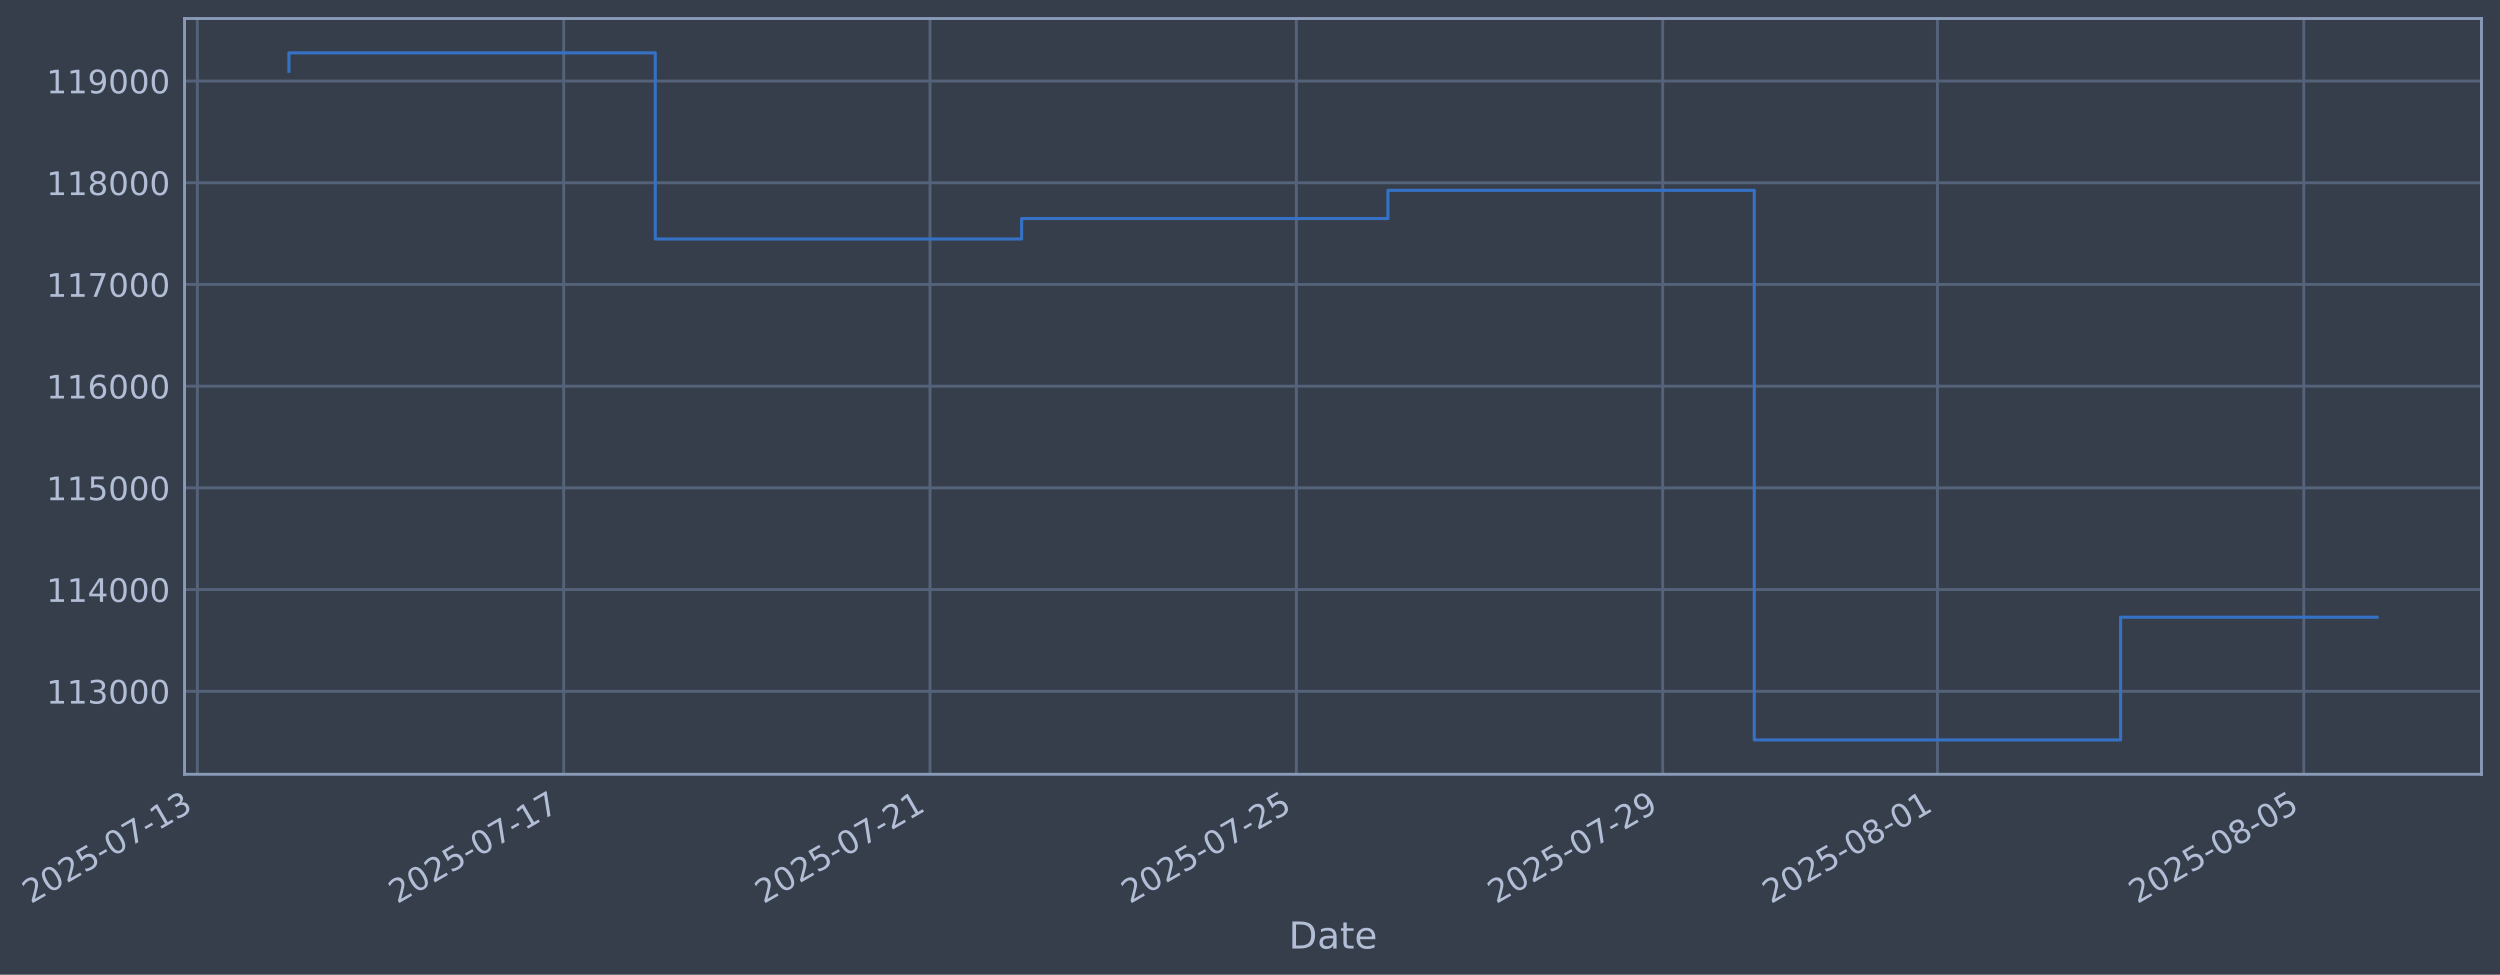
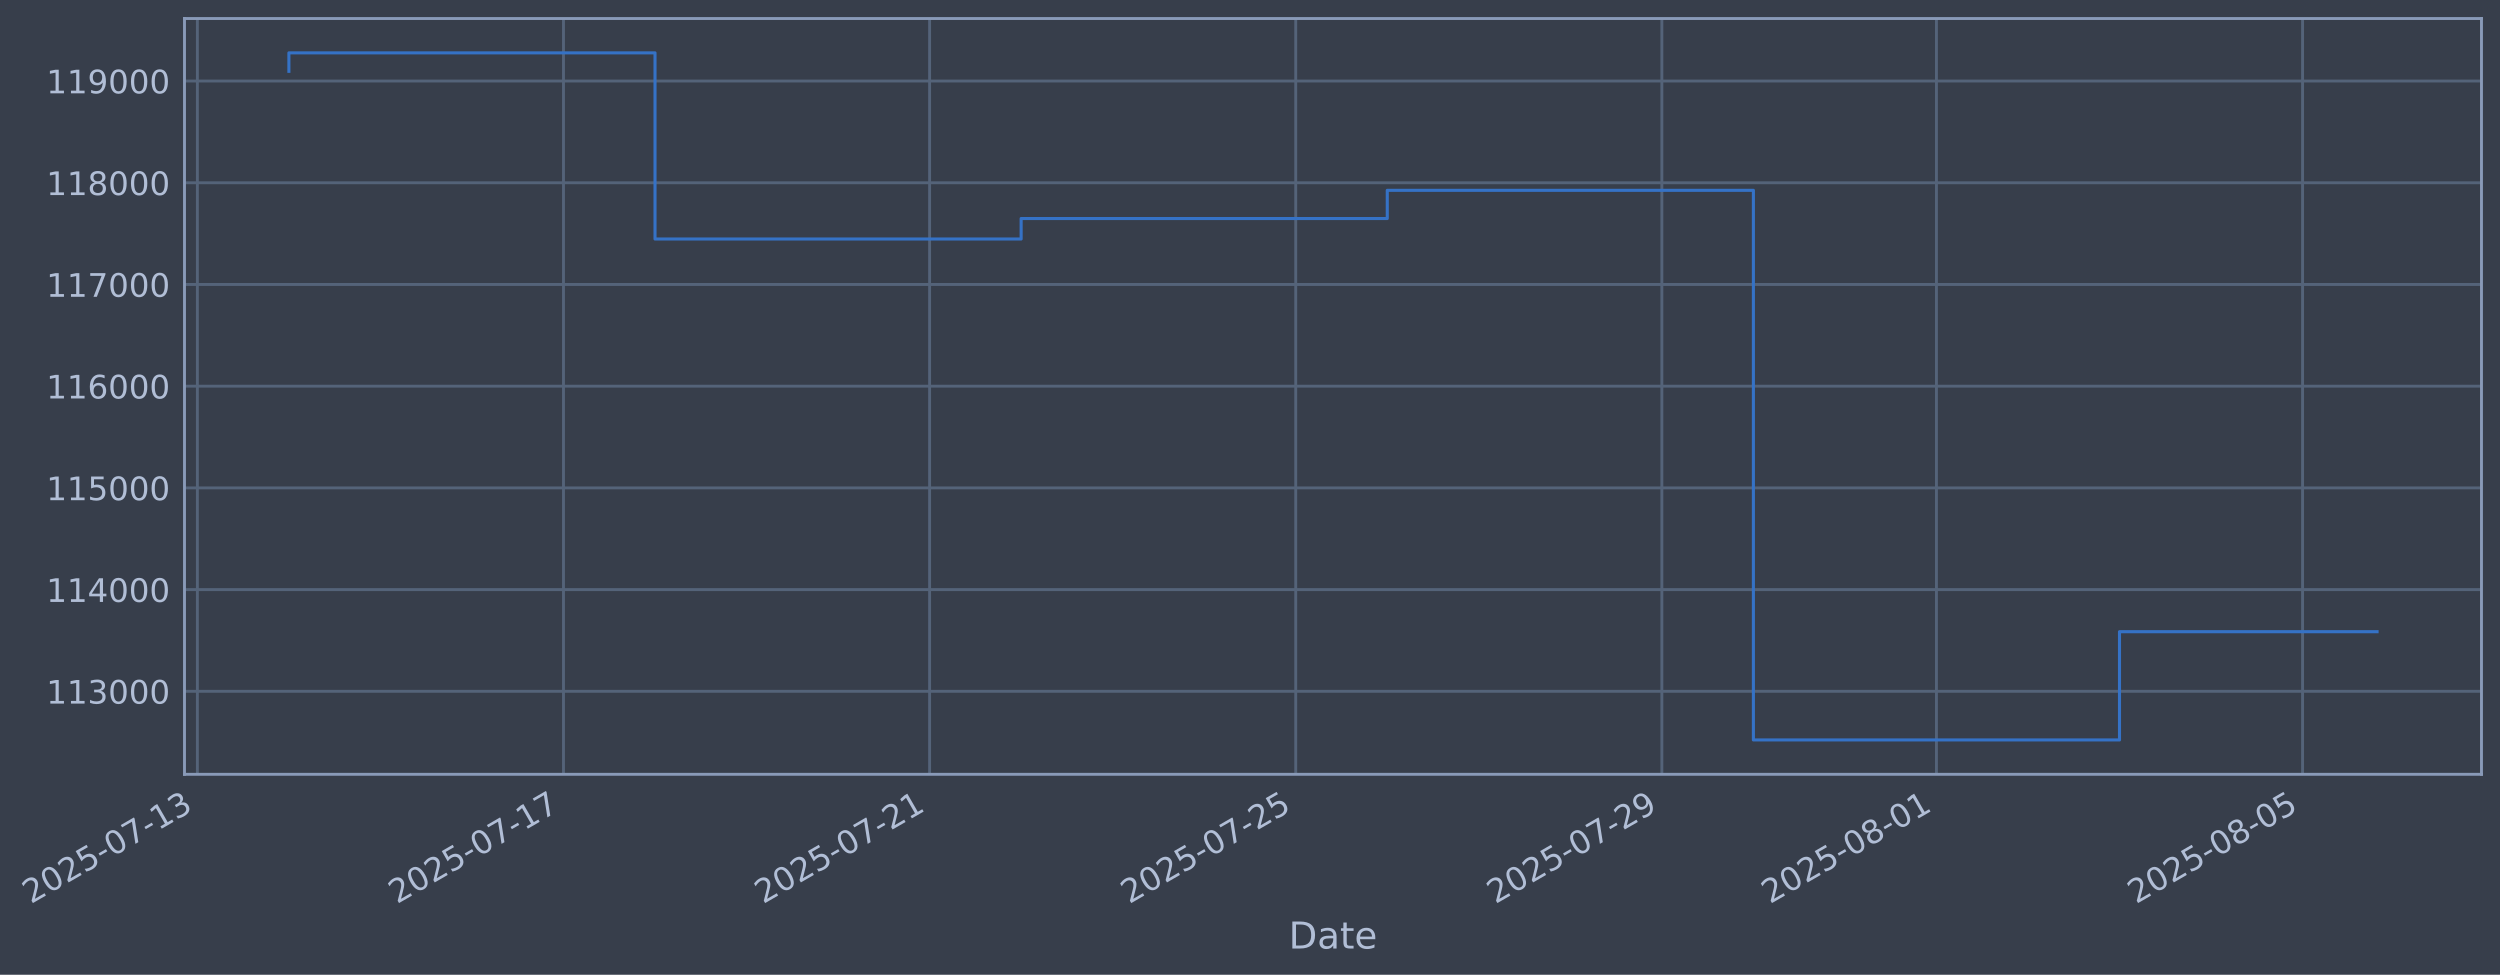
- <svg xmlns="http://www.w3.org/2000/svg" xmlns:xlink="http://www.w3.org/1999/xlink" width="971.728pt" height="378.87pt" viewBox="0 0 971.728 378.87" version="1.1">
+ <svg xmlns="http://www.w3.org/2000/svg" xmlns:xlink="http://www.w3.org/1999/xlink" width="971.707pt" height="378.87pt" viewBox="0 0 971.707 378.87" version="1.1">
  <defs>
    <style type="text/css">*{stroke-linejoin: round; stroke-linecap: butt}</style>
  </defs>
  <g id="figure_1">
    <g id="patch_1">
-       <path d="M 0 378.87  L 971.728 378.87  L 971.728 0  L 0 0  z " style="fill: #373e4b" />
+       <path d="M 0 378.87  L 971.707 378.87  L 971.707 0  L 0 0  z " style="fill: #373e4b" />
    </g>
    <g id="axes_1">
      <g id="patch_2">
-         <path d="M 71.728 300.96  L 964.528 300.96  L 964.528 7.2  L 71.728 7.2  z " style="fill: #373e4b" />
+         <path d="M 71.707 300.96  L 964.507 300.96  L 964.507 7.2  L 71.707 7.2  z " style="fill: #373e4b" />
      </g>
      <g id="matplotlib.axis_1">
        <g id="xtick_1">
          <g id="line2d_1">
-             <path d="M 76.713 300.96  L 76.713 7.2  " clip-path="url(#paa0bf071e1)" style="fill: none; stroke: #546379; stroke-width: 1.12; stroke-linecap: square" />
+             <path d="M 76.713 300.96  L 76.713 7.2  " clip-path="url(#p9219a9acdf)" style="fill: none; stroke: #546379; stroke-width: 1.12; stroke-linecap: square" />
          </g>
          <g id="line2d_2" />
          <g id="text_1">
            <g style="fill: #b1bed6" transform="translate(11.98702 351.4642) rotate(-30) scale(0.126 -0.126)">
              <defs>
                <path id="DejaVuSans-32" d="M 1228 531  L 3431 531  L 3431 0  L 469 0  L 469 531  Q 828 903 1448 1529  Q 2069 2156 2228 2338  Q 2531 2678 2651 2914  Q 2772 3150 2772 3378  Q 2772 3750 2511 3984  Q 2250 4219 1831 4219  Q 1534 4219 1204 4116  Q 875 4013 500 3803  L 500 4441  Q 881 4594 1212 4672  Q 1544 4750 1819 4750  Q 2544 4750 2975 4387  Q 3406 4025 3406 3419  Q 3406 3131 3298 2873  Q 3191 2616 2906 2266  Q 2828 2175 2409 1742  Q 1991 1309 1228 531  z " transform="scale(0.015625)" />
                <path id="DejaVuSans-30" d="M 2034 4250  Q 1547 4250 1301 3770  Q 1056 3291 1056 2328  Q 1056 1369 1301 889  Q 1547 409 2034 409  Q 2525 409 2770 889  Q 3016 1369 3016 2328  Q 3016 3291 2770 3770  Q 2525 4250 2034 4250  z M 2034 4750  Q 2819 4750 3233 4129  Q 3647 3509 3647 2328  Q 3647 1150 3233 529  Q 2819 -91 2034 -91  Q 1250 -91 836 529  Q 422 1150 422 2328  Q 422 3509 836 4129  Q 1250 4750 2034 4750  z " transform="scale(0.015625)" />
                <path id="DejaVuSans-35" d="M 691 4666  L 3169 4666  L 3169 4134  L 1269 4134  L 1269 2991  Q 1406 3038 1543 3061  Q 1681 3084 1819 3084  Q 2600 3084 3056 2656  Q 3513 2228 3513 1497  Q 3513 744 3044 326  Q 2575 -91 1722 -91  Q 1428 -91 1123 -41  Q 819 9 494 109  L 494 744  Q 775 591 1075 516  Q 1375 441 1709 441  Q 2250 441 2565 725  Q 2881 1009 2881 1497  Q 2881 1984 2565 2268  Q 2250 2553 1709 2553  Q 1456 2553 1204 2497  Q 953 2441 691 2322  L 691 4666  z " transform="scale(0.015625)" />
                <path id="DejaVuSans-2d" d="M 313 2009  L 1997 2009  L 1997 1497  L 313 1497  L 313 2009  z " transform="scale(0.015625)" />
                <path id="DejaVuSans-37" d="M 525 4666  L 3525 4666  L 3525 4397  L 1831 0  L 1172 0  L 2766 4134  L 525 4134  L 525 4666  z " transform="scale(0.015625)" />
                <path id="DejaVuSans-31" d="M 794 531  L 1825 531  L 1825 4091  L 703 3866  L 703 4441  L 1819 4666  L 2450 4666  L 2450 531  L 3481 531  L 3481 0  L 794 0  L 794 531  z " transform="scale(0.015625)" />
                <path id="DejaVuSans-33" d="M 2597 2516  Q 3050 2419 3304 2112  Q 3559 1806 3559 1356  Q 3559 666 3084 287  Q 2609 -91 1734 -91  Q 1441 -91 1130 -33  Q 819 25 488 141  L 488 750  Q 750 597 1062 519  Q 1375 441 1716 441  Q 2309 441 2620 675  Q 2931 909 2931 1356  Q 2931 1769 2642 2001  Q 2353 2234 1838 2234  L 1294 2234  L 1294 2753  L 1863 2753  Q 2328 2753 2575 2939  Q 2822 3125 2822 3475  Q 2822 3834 2567 4026  Q 2313 4219 1838 4219  Q 1578 4219 1281 4162  Q 984 4106 628 3988  L 628 4550  Q 988 4650 1302 4700  Q 1616 4750 1894 4750  Q 2613 4750 3031 4423  Q 3450 4097 3450 3541  Q 3450 3153 3228 2886  Q 3006 2619 2597 2516  z " transform="scale(0.015625)" />
              </defs>
              <use xlink:href="#DejaVuSans-32" />
              <use xlink:href="#DejaVuSans-30" transform="translate(63.62305 0)" />
              <use xlink:href="#DejaVuSans-32" transform="translate(127.2461 0)" />
              <use xlink:href="#DejaVuSans-35" transform="translate(190.8691 0)" />
              <use xlink:href="#DejaVuSans-2d" transform="translate(254.4922 0)" />
              <use xlink:href="#DejaVuSans-30" transform="translate(290.5762 0)" />
              <use xlink:href="#DejaVuSans-37" transform="translate(354.1992 0)" />
              <use xlink:href="#DejaVuSans-2d" transform="translate(417.8223 0)" />
              <use xlink:href="#DejaVuSans-31" transform="translate(453.9062 0)" />
              <use xlink:href="#DejaVuSans-33" transform="translate(517.5293 0)" />
            </g>
          </g>
        </g>
        <g id="xtick_2">
          <g id="line2d_3">
-             <path d="M 219.102 300.96  L 219.102 7.2  " clip-path="url(#paa0bf071e1)" style="fill: none; stroke: #546379; stroke-width: 1.12; stroke-linecap: square" />
+             <path d="M 219.018 300.96  L 219.018 7.2  " clip-path="url(#p9219a9acdf)" style="fill: none; stroke: #546379; stroke-width: 1.12; stroke-linecap: square" />
          </g>
          <g id="line2d_4" />
          <g id="text_2">
-             <g style="fill: #b1bed6" transform="translate(154.3768 351.4642) rotate(-30) scale(0.126 -0.126)">
+             <g style="fill: #b1bed6" transform="translate(154.2922 351.4642) rotate(-30) scale(0.126 -0.126)">
              <use xlink:href="#DejaVuSans-32" />
              <use xlink:href="#DejaVuSans-30" transform="translate(63.62305 0)" />
              <use xlink:href="#DejaVuSans-32" transform="translate(127.2461 0)" />
              <use xlink:href="#DejaVuSans-35" transform="translate(190.8691 0)" />
              <use xlink:href="#DejaVuSans-2d" transform="translate(254.4922 0)" />
              <use xlink:href="#DejaVuSans-30" transform="translate(290.5762 0)" />
              <use xlink:href="#DejaVuSans-37" transform="translate(354.1992 0)" />
              <use xlink:href="#DejaVuSans-2d" transform="translate(417.8223 0)" />
              <use xlink:href="#DejaVuSans-31" transform="translate(453.9062 0)" />
              <use xlink:href="#DejaVuSans-37" transform="translate(517.5293 0)" />
            </g>
          </g>
        </g>
        <g id="xtick_3">
          <g id="line2d_5">
-             <path d="M 361.492 300.96  L 361.492 7.2  " clip-path="url(#paa0bf071e1)" style="fill: none; stroke: #546379; stroke-width: 1.12; stroke-linecap: square" />
+             <path d="M 361.323 300.96  L 361.323 7.2  " clip-path="url(#p9219a9acdf)" style="fill: none; stroke: #546379; stroke-width: 1.12; stroke-linecap: square" />
          </g>
          <g id="line2d_6" />
          <g id="text_3">
-             <g style="fill: #b1bed6" transform="translate(296.7667 351.4642) rotate(-30) scale(0.126 -0.126)">
+             <g style="fill: #b1bed6" transform="translate(296.5975 351.4642) rotate(-30) scale(0.126 -0.126)">
              <use xlink:href="#DejaVuSans-32" />
              <use xlink:href="#DejaVuSans-30" transform="translate(63.62305 0)" />
              <use xlink:href="#DejaVuSans-32" transform="translate(127.2461 0)" />
              <use xlink:href="#DejaVuSans-35" transform="translate(190.8691 0)" />
              <use xlink:href="#DejaVuSans-2d" transform="translate(254.4922 0)" />
              <use xlink:href="#DejaVuSans-30" transform="translate(290.5762 0)" />
              <use xlink:href="#DejaVuSans-37" transform="translate(354.1992 0)" />
              <use xlink:href="#DejaVuSans-2d" transform="translate(417.8223 0)" />
              <use xlink:href="#DejaVuSans-32" transform="translate(453.9062 0)" />
              <use xlink:href="#DejaVuSans-31" transform="translate(517.5293 0)" />
            </g>
          </g>
        </g>
        <g id="xtick_4">
          <g id="line2d_7">
-             <path d="M 503.882 300.96  L 503.882 7.2  " clip-path="url(#paa0bf071e1)" style="fill: none; stroke: #546379; stroke-width: 1.12; stroke-linecap: square" />
+             <path d="M 503.628 300.96  L 503.628 7.2  " clip-path="url(#p9219a9acdf)" style="fill: none; stroke: #546379; stroke-width: 1.12; stroke-linecap: square" />
          </g>
          <g id="line2d_8" />
          <g id="text_4">
-             <g style="fill: #b1bed6" transform="translate(439.1565 351.4642) rotate(-30) scale(0.126 -0.126)">
+             <g style="fill: #b1bed6" transform="translate(438.9027 351.4642) rotate(-30) scale(0.126 -0.126)">
              <use xlink:href="#DejaVuSans-32" />
              <use xlink:href="#DejaVuSans-30" transform="translate(63.62305 0)" />
              <use xlink:href="#DejaVuSans-32" transform="translate(127.2461 0)" />
              <use xlink:href="#DejaVuSans-35" transform="translate(190.8691 0)" />
              <use xlink:href="#DejaVuSans-2d" transform="translate(254.4922 0)" />
              <use xlink:href="#DejaVuSans-30" transform="translate(290.5762 0)" />
              <use xlink:href="#DejaVuSans-37" transform="translate(354.1992 0)" />
              <use xlink:href="#DejaVuSans-2d" transform="translate(417.8223 0)" />
              <use xlink:href="#DejaVuSans-32" transform="translate(453.9062 0)" />
              <use xlink:href="#DejaVuSans-35" transform="translate(517.5293 0)" />
            </g>
          </g>
        </g>
        <g id="xtick_5">
          <g id="line2d_9">
-             <path d="M 646.272 300.96  L 646.272 7.2  " clip-path="url(#paa0bf071e1)" style="fill: none; stroke: #546379; stroke-width: 1.12; stroke-linecap: square" />
+             <path d="M 645.933 300.96  L 645.933 7.2  " clip-path="url(#p9219a9acdf)" style="fill: none; stroke: #546379; stroke-width: 1.12; stroke-linecap: square" />
          </g>
          <g id="line2d_10" />
          <g id="text_5">
-             <g style="fill: #b1bed6" transform="translate(581.5464 351.4642) rotate(-30) scale(0.126 -0.126)">
+             <g style="fill: #b1bed6" transform="translate(581.2079 351.4642) rotate(-30) scale(0.126 -0.126)">
              <defs>
                <path id="DejaVuSans-39" d="M 703 97  L 703 672  Q 941 559 1184 500  Q 1428 441 1663 441  Q 2288 441 2617 861  Q 2947 1281 2994 2138  Q 2813 1869 2534 1725  Q 2256 1581 1919 1581  Q 1219 1581 811 2004  Q 403 2428 403 3163  Q 403 3881 828 4315  Q 1253 4750 1959 4750  Q 2769 4750 3195 4129  Q 3622 3509 3622 2328  Q 3622 1225 3098 567  Q 2575 -91 1691 -91  Q 1453 -91 1209 -44  Q 966 3 703 97  z M 1959 2075  Q 2384 2075 2632 2365  Q 2881 2656 2881 3163  Q 2881 3666 2632 3958  Q 2384 4250 1959 4250  Q 1534 4250 1286 3958  Q 1038 3666 1038 3163  Q 1038 2656 1286 2365  Q 1534 2075 1959 2075  z " transform="scale(0.015625)" />
              </defs>
              <use xlink:href="#DejaVuSans-32" />
              <use xlink:href="#DejaVuSans-30" transform="translate(63.62305 0)" />
              <use xlink:href="#DejaVuSans-32" transform="translate(127.2461 0)" />
              <use xlink:href="#DejaVuSans-35" transform="translate(190.8691 0)" />
              <use xlink:href="#DejaVuSans-2d" transform="translate(254.4922 0)" />
              <use xlink:href="#DejaVuSans-30" transform="translate(290.5762 0)" />
              <use xlink:href="#DejaVuSans-37" transform="translate(354.1992 0)" />
              <use xlink:href="#DejaVuSans-2d" transform="translate(417.8223 0)" />
              <use xlink:href="#DejaVuSans-32" transform="translate(453.9062 0)" />
              <use xlink:href="#DejaVuSans-39" transform="translate(517.5293 0)" />
            </g>
          </g>
        </g>
        <g id="xtick_6">
          <g id="line2d_11">
-             <path d="M 753.064 300.96  L 753.064 7.2  " clip-path="url(#paa0bf071e1)" style="fill: none; stroke: #546379; stroke-width: 1.12; stroke-linecap: square" />
+             <path d="M 752.662 300.96  L 752.662 7.2  " clip-path="url(#p9219a9acdf)" style="fill: none; stroke: #546379; stroke-width: 1.12; stroke-linecap: square" />
          </g>
          <g id="line2d_12" />
          <g id="text_6">
-             <g style="fill: #b1bed6" transform="translate(688.3387 351.4642) rotate(-30) scale(0.126 -0.126)">
+             <g style="fill: #b1bed6" transform="translate(687.9369 351.4642) rotate(-30) scale(0.126 -0.126)">
              <defs>
                <path id="DejaVuSans-38" d="M 2034 2216  Q 1584 2216 1326 1975  Q 1069 1734 1069 1313  Q 1069 891 1326 650  Q 1584 409 2034 409  Q 2484 409 2743 651  Q 3003 894 3003 1313  Q 3003 1734 2745 1975  Q 2488 2216 2034 2216  z M 1403 2484  Q 997 2584 770 2862  Q 544 3141 544 3541  Q 544 4100 942 4425  Q 1341 4750 2034 4750  Q 2731 4750 3128 4425  Q 3525 4100 3525 3541  Q 3525 3141 3298 2862  Q 3072 2584 2669 2484  Q 3125 2378 3379 2068  Q 3634 1759 3634 1313  Q 3634 634 3220 271  Q 2806 -91 2034 -91  Q 1263 -91 848 271  Q 434 634 434 1313  Q 434 1759 690 2068  Q 947 2378 1403 2484  z M 1172 3481  Q 1172 3119 1398 2916  Q 1625 2713 2034 2713  Q 2441 2713 2670 2916  Q 2900 3119 2900 3481  Q 2900 3844 2670 4047  Q 2441 4250 2034 4250  Q 1625 4250 1398 4047  Q 1172 3844 1172 3481  z " transform="scale(0.015625)" />
              </defs>
              <use xlink:href="#DejaVuSans-32" />
              <use xlink:href="#DejaVuSans-30" transform="translate(63.62305 0)" />
              <use xlink:href="#DejaVuSans-32" transform="translate(127.2461 0)" />
              <use xlink:href="#DejaVuSans-35" transform="translate(190.8691 0)" />
              <use xlink:href="#DejaVuSans-2d" transform="translate(254.4922 0)" />
              <use xlink:href="#DejaVuSans-30" transform="translate(290.5762 0)" />
              <use xlink:href="#DejaVuSans-38" transform="translate(354.1992 0)" />
              <use xlink:href="#DejaVuSans-2d" transform="translate(417.8223 0)" />
              <use xlink:href="#DejaVuSans-30" transform="translate(453.9062 0)" />
              <use xlink:href="#DejaVuSans-31" transform="translate(517.5293 0)" />
            </g>
          </g>
        </g>
        <g id="xtick_7">
          <g id="line2d_13">
-             <path d="M 895.454 300.96  L 895.454 7.2  " clip-path="url(#paa0bf071e1)" style="fill: none; stroke: #546379; stroke-width: 1.12; stroke-linecap: square" />
+             <path d="M 894.968 300.96  L 894.968 7.2  " clip-path="url(#p9219a9acdf)" style="fill: none; stroke: #546379; stroke-width: 1.12; stroke-linecap: square" />
          </g>
          <g id="line2d_14" />
          <g id="text_7">
-             <g style="fill: #b1bed6" transform="translate(830.7286 351.4642) rotate(-30) scale(0.126 -0.126)">
+             <g style="fill: #b1bed6" transform="translate(830.2421 351.4642) rotate(-30) scale(0.126 -0.126)">
              <use xlink:href="#DejaVuSans-32" />
              <use xlink:href="#DejaVuSans-30" transform="translate(63.62305 0)" />
              <use xlink:href="#DejaVuSans-32" transform="translate(127.2461 0)" />
              <use xlink:href="#DejaVuSans-35" transform="translate(190.8691 0)" />
              <use xlink:href="#DejaVuSans-2d" transform="translate(254.4922 0)" />
              <use xlink:href="#DejaVuSans-30" transform="translate(290.5762 0)" />
              <use xlink:href="#DejaVuSans-38" transform="translate(354.1992 0)" />
              <use xlink:href="#DejaVuSans-2d" transform="translate(417.8223 0)" />
              <use xlink:href="#DejaVuSans-30" transform="translate(453.9062 0)" />
              <use xlink:href="#DejaVuSans-35" transform="translate(517.5293 0)" />
            </g>
          </g>
        </g>
        <g id="text_8">
-           <g style="fill: #b1bed6" transform="translate(500.919 368.6753) scale(0.144 -0.144)">
+           <g style="fill: #b1bed6" transform="translate(500.8979 368.6753) scale(0.144 -0.144)">
            <defs>
              <path id="DejaVuSans-44" d="M 1259 4147  L 1259 519  L 2022 519  Q 2988 519 3436 956  Q 3884 1394 3884 2338  Q 3884 3275 3436 3711  Q 2988 4147 2022 4147  L 1259 4147  z M 628 4666  L 1925 4666  Q 3281 4666 3915 4102  Q 4550 3538 4550 2338  Q 4550 1131 3912 565  Q 3275 0 1925 0  L 628 0  L 628 4666  z " transform="scale(0.015625)" />
              <path id="DejaVuSans-61" d="M 2194 1759  Q 1497 1759 1228 1600  Q 959 1441 959 1056  Q 959 750 1161 570  Q 1363 391 1709 391  Q 2188 391 2477 730  Q 2766 1069 2766 1631  L 2766 1759  L 2194 1759  z M 3341 1997  L 3341 0  L 2766 0  L 2766 531  Q 2569 213 2275 61  Q 1981 -91 1556 -91  Q 1019 -91 701 211  Q 384 513 384 1019  Q 384 1609 779 1909  Q 1175 2209 1959 2209  L 2766 2209  L 2766 2266  Q 2766 2663 2505 2880  Q 2244 3097 1772 3097  Q 1472 3097 1187 3025  Q 903 2953 641 2809  L 641 3341  Q 956 3463 1253 3523  Q 1550 3584 1831 3584  Q 2591 3584 2966 3190  Q 3341 2797 3341 1997  z " transform="scale(0.015625)" />
              <path id="DejaVuSans-74" d="M 1172 4494  L 1172 3500  L 2356 3500  L 2356 3053  L 1172 3053  L 1172 1153  Q 1172 725 1289 603  Q 1406 481 1766 481  L 2356 481  L 2356 0  L 1766 0  Q 1100 0 847 248  Q 594 497 594 1153  L 594 3053  L 172 3053  L 172 3500  L 594 3500  L 594 4494  L 1172 4494  z " transform="scale(0.015625)" />
              <path id="DejaVuSans-65" d="M 3597 1894  L 3597 1613  L 953 1613  Q 991 1019 1311 708  Q 1631 397 2203 397  Q 2534 397 2845 478  Q 3156 559 3463 722  L 3463 178  Q 3153 47 2828 -22  Q 2503 -91 2169 -91  Q 1331 -91 842 396  Q 353 884 353 1716  Q 353 2575 817 3079  Q 1281 3584 2069 3584  Q 2775 3584 3186 3129  Q 3597 2675 3597 1894  z M 3022 2063  Q 3016 2534 2758 2815  Q 2500 3097 2075 3097  Q 1594 3097 1305 2825  Q 1016 2553 972 2059  L 3022 2063  z " transform="scale(0.015625)" />
            </defs>
            <use xlink:href="#DejaVuSans-44" />
            <use xlink:href="#DejaVuSans-61" transform="translate(77.00195 0)" />
            <use xlink:href="#DejaVuSans-74" transform="translate(138.2812 0)" />
            <use xlink:href="#DejaVuSans-65" transform="translate(177.4902 0)" />
          </g>
        </g>
      </g>
      <g id="matplotlib.axis_2">
        <g id="ytick_1">
          <g id="line2d_15">
-             <path d="M 71.728 268.698  L 964.528 268.698  " clip-path="url(#paa0bf071e1)" style="fill: none; stroke: #546379; stroke-width: 1.12; stroke-linecap: square" />
+             <path d="M 71.707 268.698  L 964.507 268.698  " clip-path="url(#p9219a9acdf)" style="fill: none; stroke: #546379; stroke-width: 1.12; stroke-linecap: square" />
          </g>
          <g id="line2d_16" />
          <g id="text_9">
-             <g style="fill: #b1bed6" transform="translate(18.02766 273.4854) scale(0.126 -0.126)">
+             <g style="fill: #b1bed6" transform="translate(18.00651 273.4854) scale(0.126 -0.126)">
              <use xlink:href="#DejaVuSans-31" />
              <use xlink:href="#DejaVuSans-31" transform="translate(63.62305 0)" />
              <use xlink:href="#DejaVuSans-33" transform="translate(127.2461 0)" />
              <use xlink:href="#DejaVuSans-30" transform="translate(190.8691 0)" />
              <use xlink:href="#DejaVuSans-30" transform="translate(254.4922 0)" />
              <use xlink:href="#DejaVuSans-30" transform="translate(318.1152 0)" />
            </g>
          </g>
        </g>
        <g id="ytick_2">
          <g id="line2d_17">
-             <path d="M 71.728 229.165  L 964.528 229.165  " clip-path="url(#paa0bf071e1)" style="fill: none; stroke: #546379; stroke-width: 1.12; stroke-linecap: square" />
+             <path d="M 71.707 229.165  L 964.507 229.165  " clip-path="url(#p9219a9acdf)" style="fill: none; stroke: #546379; stroke-width: 1.12; stroke-linecap: square" />
          </g>
          <g id="line2d_18" />
          <g id="text_10">
-             <g style="fill: #b1bed6" transform="translate(18.02766 233.952) scale(0.126 -0.126)">
+             <g style="fill: #b1bed6" transform="translate(18.00651 233.952) scale(0.126 -0.126)">
              <defs>
                <path id="DejaVuSans-34" d="M 2419 4116  L 825 1625  L 2419 1625  L 2419 4116  z M 2253 4666  L 3047 4666  L 3047 1625  L 3713 1625  L 3713 1100  L 3047 1100  L 3047 0  L 2419 0  L 2419 1100  L 313 1100  L 313 1709  L 2253 4666  z " transform="scale(0.015625)" />
              </defs>
              <use xlink:href="#DejaVuSans-31" />
              <use xlink:href="#DejaVuSans-31" transform="translate(63.62305 0)" />
              <use xlink:href="#DejaVuSans-34" transform="translate(127.2461 0)" />
              <use xlink:href="#DejaVuSans-30" transform="translate(190.8691 0)" />
              <use xlink:href="#DejaVuSans-30" transform="translate(254.4922 0)" />
              <use xlink:href="#DejaVuSans-30" transform="translate(318.1152 0)" />
            </g>
          </g>
        </g>
        <g id="ytick_3">
          <g id="line2d_19">
-             <path d="M 71.728 189.631  L 964.528 189.631  " clip-path="url(#paa0bf071e1)" style="fill: none; stroke: #546379; stroke-width: 1.12; stroke-linecap: square" />
+             <path d="M 71.707 189.631  L 964.507 189.631  " clip-path="url(#p9219a9acdf)" style="fill: none; stroke: #546379; stroke-width: 1.12; stroke-linecap: square" />
          </g>
          <g id="line2d_20" />
          <g id="text_11">
-             <g style="fill: #b1bed6" transform="translate(18.02766 194.4185) scale(0.126 -0.126)">
+             <g style="fill: #b1bed6" transform="translate(18.00651 194.4185) scale(0.126 -0.126)">
              <use xlink:href="#DejaVuSans-31" />
              <use xlink:href="#DejaVuSans-31" transform="translate(63.62305 0)" />
              <use xlink:href="#DejaVuSans-35" transform="translate(127.2461 0)" />
              <use xlink:href="#DejaVuSans-30" transform="translate(190.8691 0)" />
              <use xlink:href="#DejaVuSans-30" transform="translate(254.4922 0)" />
              <use xlink:href="#DejaVuSans-30" transform="translate(318.1152 0)" />
            </g>
          </g>
        </g>
        <g id="ytick_4">
          <g id="line2d_21">
-             <path d="M 71.728 150.098  L 964.528 150.098  " clip-path="url(#paa0bf071e1)" style="fill: none; stroke: #546379; stroke-width: 1.12; stroke-linecap: square" />
+             <path d="M 71.707 150.098  L 964.507 150.098  " clip-path="url(#p9219a9acdf)" style="fill: none; stroke: #546379; stroke-width: 1.12; stroke-linecap: square" />
          </g>
          <g id="line2d_22" />
          <g id="text_12">
-             <g style="fill: #b1bed6" transform="translate(18.02766 154.885) scale(0.126 -0.126)">
+             <g style="fill: #b1bed6" transform="translate(18.00651 154.885) scale(0.126 -0.126)">
              <defs>
                <path id="DejaVuSans-36" d="M 2113 2584  Q 1688 2584 1439 2293  Q 1191 2003 1191 1497  Q 1191 994 1439 701  Q 1688 409 2113 409  Q 2538 409 2786 701  Q 3034 994 3034 1497  Q 3034 2003 2786 2293  Q 2538 2584 2113 2584  z M 3366 4563  L 3366 3988  Q 3128 4100 2886 4159  Q 2644 4219 2406 4219  Q 1781 4219 1451 3797  Q 1122 3375 1075 2522  Q 1259 2794 1537 2939  Q 1816 3084 2150 3084  Q 2853 3084 3261 2657  Q 3669 2231 3669 1497  Q 3669 778 3244 343  Q 2819 -91 2113 -91  Q 1303 -91 875 529  Q 447 1150 447 2328  Q 447 3434 972 4092  Q 1497 4750 2381 4750  Q 2619 4750 2861 4703  Q 3103 4656 3366 4563  z " transform="scale(0.015625)" />
              </defs>
              <use xlink:href="#DejaVuSans-31" />
              <use xlink:href="#DejaVuSans-31" transform="translate(63.62305 0)" />
              <use xlink:href="#DejaVuSans-36" transform="translate(127.2461 0)" />
              <use xlink:href="#DejaVuSans-30" transform="translate(190.8691 0)" />
              <use xlink:href="#DejaVuSans-30" transform="translate(254.4922 0)" />
              <use xlink:href="#DejaVuSans-30" transform="translate(318.1152 0)" />
            </g>
          </g>
        </g>
        <g id="ytick_5">
          <g id="line2d_23">
-             <path d="M 71.728 110.565  L 964.528 110.565  " clip-path="url(#paa0bf071e1)" style="fill: none; stroke: #546379; stroke-width: 1.12; stroke-linecap: square" />
+             <path d="M 71.707 110.565  L 964.507 110.565  " clip-path="url(#p9219a9acdf)" style="fill: none; stroke: #546379; stroke-width: 1.12; stroke-linecap: square" />
          </g>
          <g id="line2d_24" />
          <g id="text_13">
-             <g style="fill: #b1bed6" transform="translate(18.02766 115.3515) scale(0.126 -0.126)">
+             <g style="fill: #b1bed6" transform="translate(18.00651 115.3515) scale(0.126 -0.126)">
              <use xlink:href="#DejaVuSans-31" />
              <use xlink:href="#DejaVuSans-31" transform="translate(63.62305 0)" />
              <use xlink:href="#DejaVuSans-37" transform="translate(127.2461 0)" />
              <use xlink:href="#DejaVuSans-30" transform="translate(190.8691 0)" />
              <use xlink:href="#DejaVuSans-30" transform="translate(254.4922 0)" />
              <use xlink:href="#DejaVuSans-30" transform="translate(318.1152 0)" />
            </g>
          </g>
        </g>
        <g id="ytick_6">
          <g id="line2d_25">
-             <path d="M 71.728 71.031  L 964.528 71.031  " clip-path="url(#paa0bf071e1)" style="fill: none; stroke: #546379; stroke-width: 1.12; stroke-linecap: square" />
+             <path d="M 71.707 71.031  L 964.507 71.031  " clip-path="url(#p9219a9acdf)" style="fill: none; stroke: #546379; stroke-width: 1.12; stroke-linecap: square" />
          </g>
          <g id="line2d_26" />
          <g id="text_14">
-             <g style="fill: #b1bed6" transform="translate(18.02766 75.81806) scale(0.126 -0.126)">
+             <g style="fill: #b1bed6" transform="translate(18.00651 75.81806) scale(0.126 -0.126)">
              <use xlink:href="#DejaVuSans-31" />
              <use xlink:href="#DejaVuSans-31" transform="translate(63.62305 0)" />
              <use xlink:href="#DejaVuSans-38" transform="translate(127.2461 0)" />
              <use xlink:href="#DejaVuSans-30" transform="translate(190.8691 0)" />
              <use xlink:href="#DejaVuSans-30" transform="translate(254.4922 0)" />
              <use xlink:href="#DejaVuSans-30" transform="translate(318.1152 0)" />
            </g>
          </g>
        </g>
        <g id="ytick_7">
          <g id="line2d_27">
-             <path d="M 71.728 31.498  L 964.528 31.498  " clip-path="url(#paa0bf071e1)" style="fill: none; stroke: #546379; stroke-width: 1.12; stroke-linecap: square" />
+             <path d="M 71.707 31.498  L 964.507 31.498  " clip-path="url(#p9219a9acdf)" style="fill: none; stroke: #546379; stroke-width: 1.12; stroke-linecap: square" />
          </g>
          <g id="line2d_28" />
          <g id="text_15">
-             <g style="fill: #b1bed6" transform="translate(18.02766 36.28458) scale(0.126 -0.126)">
+             <g style="fill: #b1bed6" transform="translate(18.00651 36.28458) scale(0.126 -0.126)">
              <use xlink:href="#DejaVuSans-31" />
              <use xlink:href="#DejaVuSans-31" transform="translate(63.62305 0)" />
              <use xlink:href="#DejaVuSans-39" transform="translate(127.2461 0)" />
              <use xlink:href="#DejaVuSans-30" transform="translate(190.8691 0)" />
              <use xlink:href="#DejaVuSans-30" transform="translate(254.4922 0)" />
              <use xlink:href="#DejaVuSans-30" transform="translate(318.1152 0)" />
            </g>
          </g>
        </g>
      </g>
      <g id="line2d_29">
-         <path d="M 112.31 27.726  L 112.31 20.553  L 254.7 20.553  L 254.7 92.901  L 397.09 92.901  L 397.09 84.934  L 539.479 84.934  L 539.479 73.974  L 681.869 73.974  L 681.869 287.607  L 824.259 287.607  L 824.259 239.917  L 923.946 239.917  " clip-path="url(#paa0bf071e1)" style="fill: none; stroke: #3572c6; stroke-width: 1.2; stroke-linecap: square" />
+         <path d="M 112.289 27.726  L 112.289 20.553  L 254.594 20.553  L 254.594 92.901  L 396.899 92.901  L 396.899 84.934  L 539.205 84.934  L 539.205 73.974  L 681.51 73.974  L 681.51 287.607  L 823.815 287.607  L 823.815 245.529  L 923.925 245.529  " clip-path="url(#p9219a9acdf)" style="fill: none; stroke: #3572c6; stroke-width: 1.2; stroke-linecap: square" />
      </g>
      <g id="patch_3">
-         <path d="M 71.728 300.96  L 71.728 7.2  " style="fill: none; stroke: #899ab8; stroke-width: 1.12; stroke-linejoin: miter; stroke-linecap: square" />
+         <path d="M 71.707 300.96  L 71.707 7.2  " style="fill: none; stroke: #899ab8; stroke-width: 1.12; stroke-linejoin: miter; stroke-linecap: square" />
      </g>
      <g id="patch_4">
-         <path d="M 964.528 300.96  L 964.528 7.2  " style="fill: none; stroke: #899ab8; stroke-width: 1.12; stroke-linejoin: miter; stroke-linecap: square" />
+         <path d="M 964.507 300.96  L 964.507 7.2  " style="fill: none; stroke: #899ab8; stroke-width: 1.12; stroke-linejoin: miter; stroke-linecap: square" />
      </g>
      <g id="patch_5">
-         <path d="M 71.728 300.96  L 964.528 300.96  " style="fill: none; stroke: #899ab8; stroke-width: 1.12; stroke-linejoin: miter; stroke-linecap: square" />
+         <path d="M 71.707 300.96  L 964.507 300.96  " style="fill: none; stroke: #899ab8; stroke-width: 1.12; stroke-linejoin: miter; stroke-linecap: square" />
      </g>
      <g id="patch_6">
-         <path d="M 71.728 7.2  L 964.528 7.2  " style="fill: none; stroke: #899ab8; stroke-width: 1.12; stroke-linejoin: miter; stroke-linecap: square" />
+         <path d="M 71.707 7.2  L 964.507 7.2  " style="fill: none; stroke: #899ab8; stroke-width: 1.12; stroke-linejoin: miter; stroke-linecap: square" />
      </g>
    </g>
  </g>
  <defs>
-     <clipPath id="paa0bf071e1">
-       <rect x="71.728" y="7.2" width="892.8" height="293.76" />
+     <clipPath id="p9219a9acdf">
+       <rect x="71.707" y="7.2" width="892.8" height="293.76" />
    </clipPath>
  </defs>
</svg>
